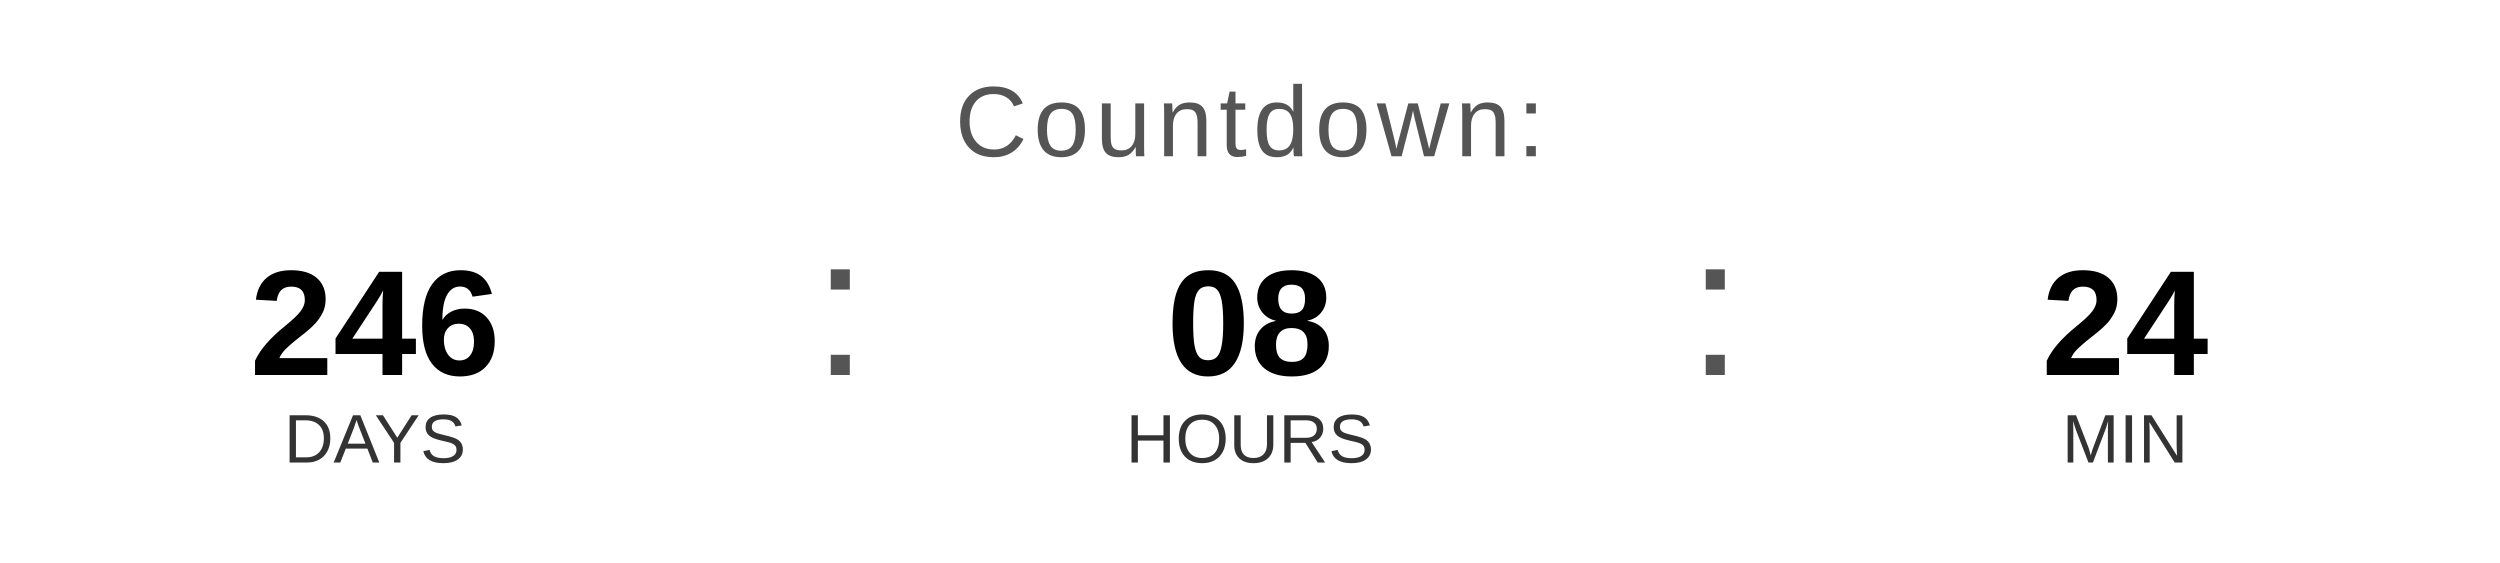
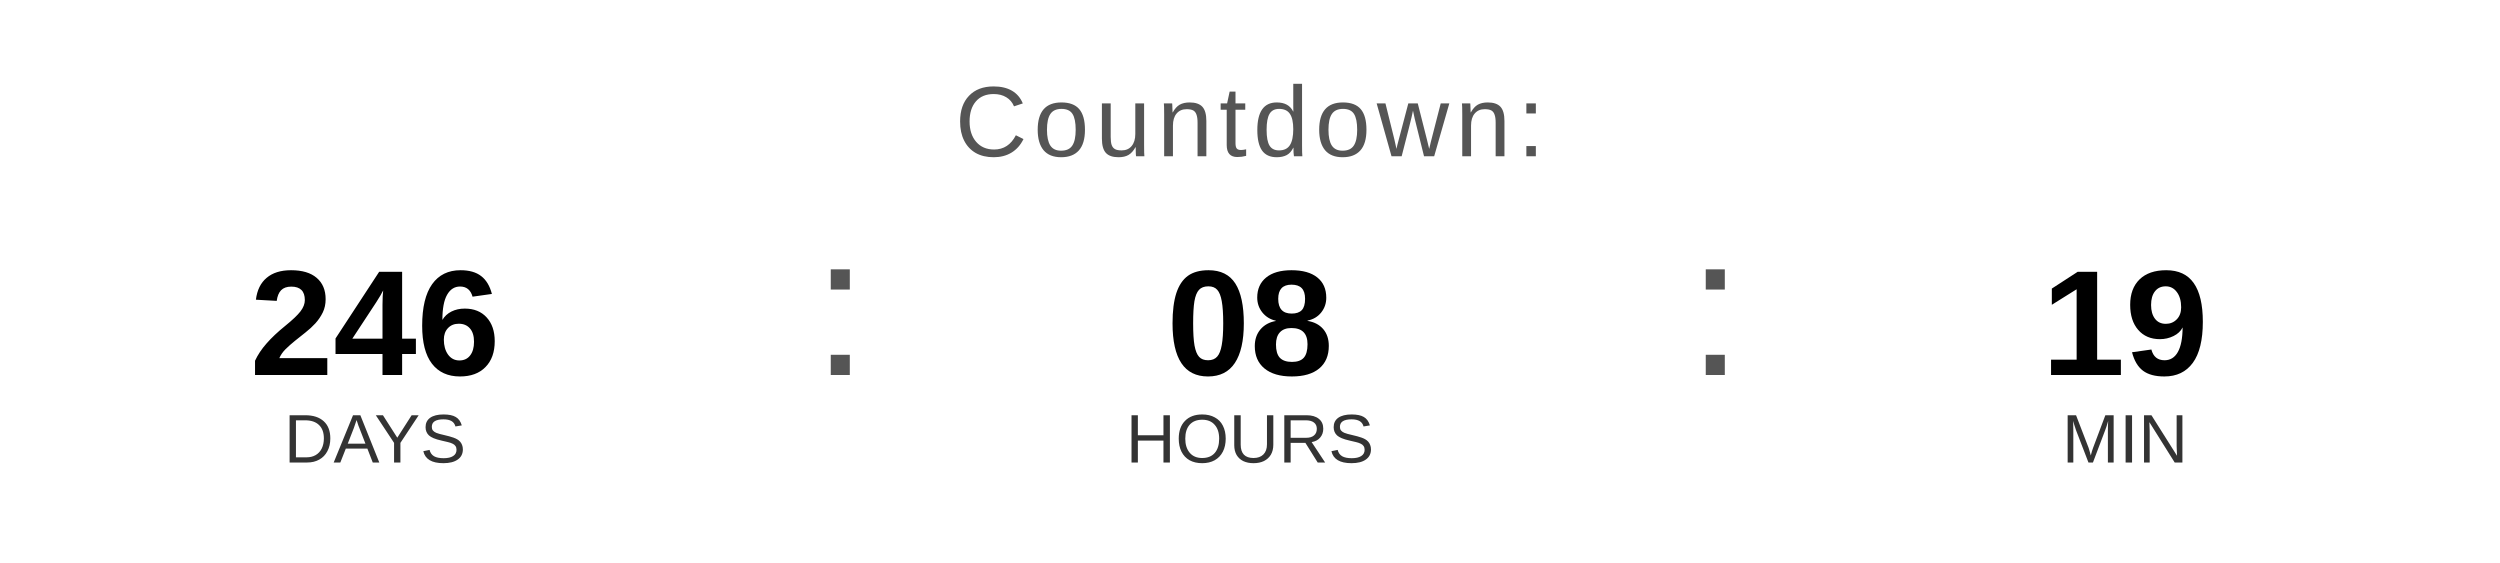
<svg xmlns="http://www.w3.org/2000/svg" width="400" height="90" viewBox="0 0 400 90">
  <text x="200" y="25" font-family="Arial, Helvetica, sans-serif" font-size="16" fill="#555555" text-anchor="middle" letter-spacing="1">
    Countdown:
  </text>
  <text x="60" y="60" font-family="Arial, Helvetica, sans-serif" font-size="24" font-weight="bold" fill="#000000" text-anchor="middle">246</text>
  <text x="60" y="74" font-family="Arial, Helvetica, sans-serif" font-size="11" fill="#333333" text-anchor="middle">DAYS</text>
  <text x="130" y="60" font-family="Arial, sans-serif" font-size="32" fill="#555555">:</text>
  <text x="200" y="60" font-family="Arial, Helvetica, sans-serif" font-size="24" font-weight="bold" fill="#000000" text-anchor="middle">08</text>
  <text x="200" y="74" font-family="Arial, Helvetica, sans-serif" font-size="11" fill="#333333" text-anchor="middle">HOURS</text>
  <text x="270" y="60" font-family="Arial, sans-serif" font-size="32" fill="#555555">:</text>
-   <text x="340" y="60" font-family="Arial, Helvetica, sans-serif" font-size="24" font-weight="bold" fill="#000000" text-anchor="middle">24</text>
+   <text x="340" y="60" font-family="Arial, Helvetica, sans-serif" font-size="24" font-weight="bold" fill="#000000" text-anchor="middle">19</text>
  <text x="340" y="74" font-family="Arial, Helvetica, sans-serif" font-size="11" fill="#333333" text-anchor="middle">MIN</text>
</svg>
